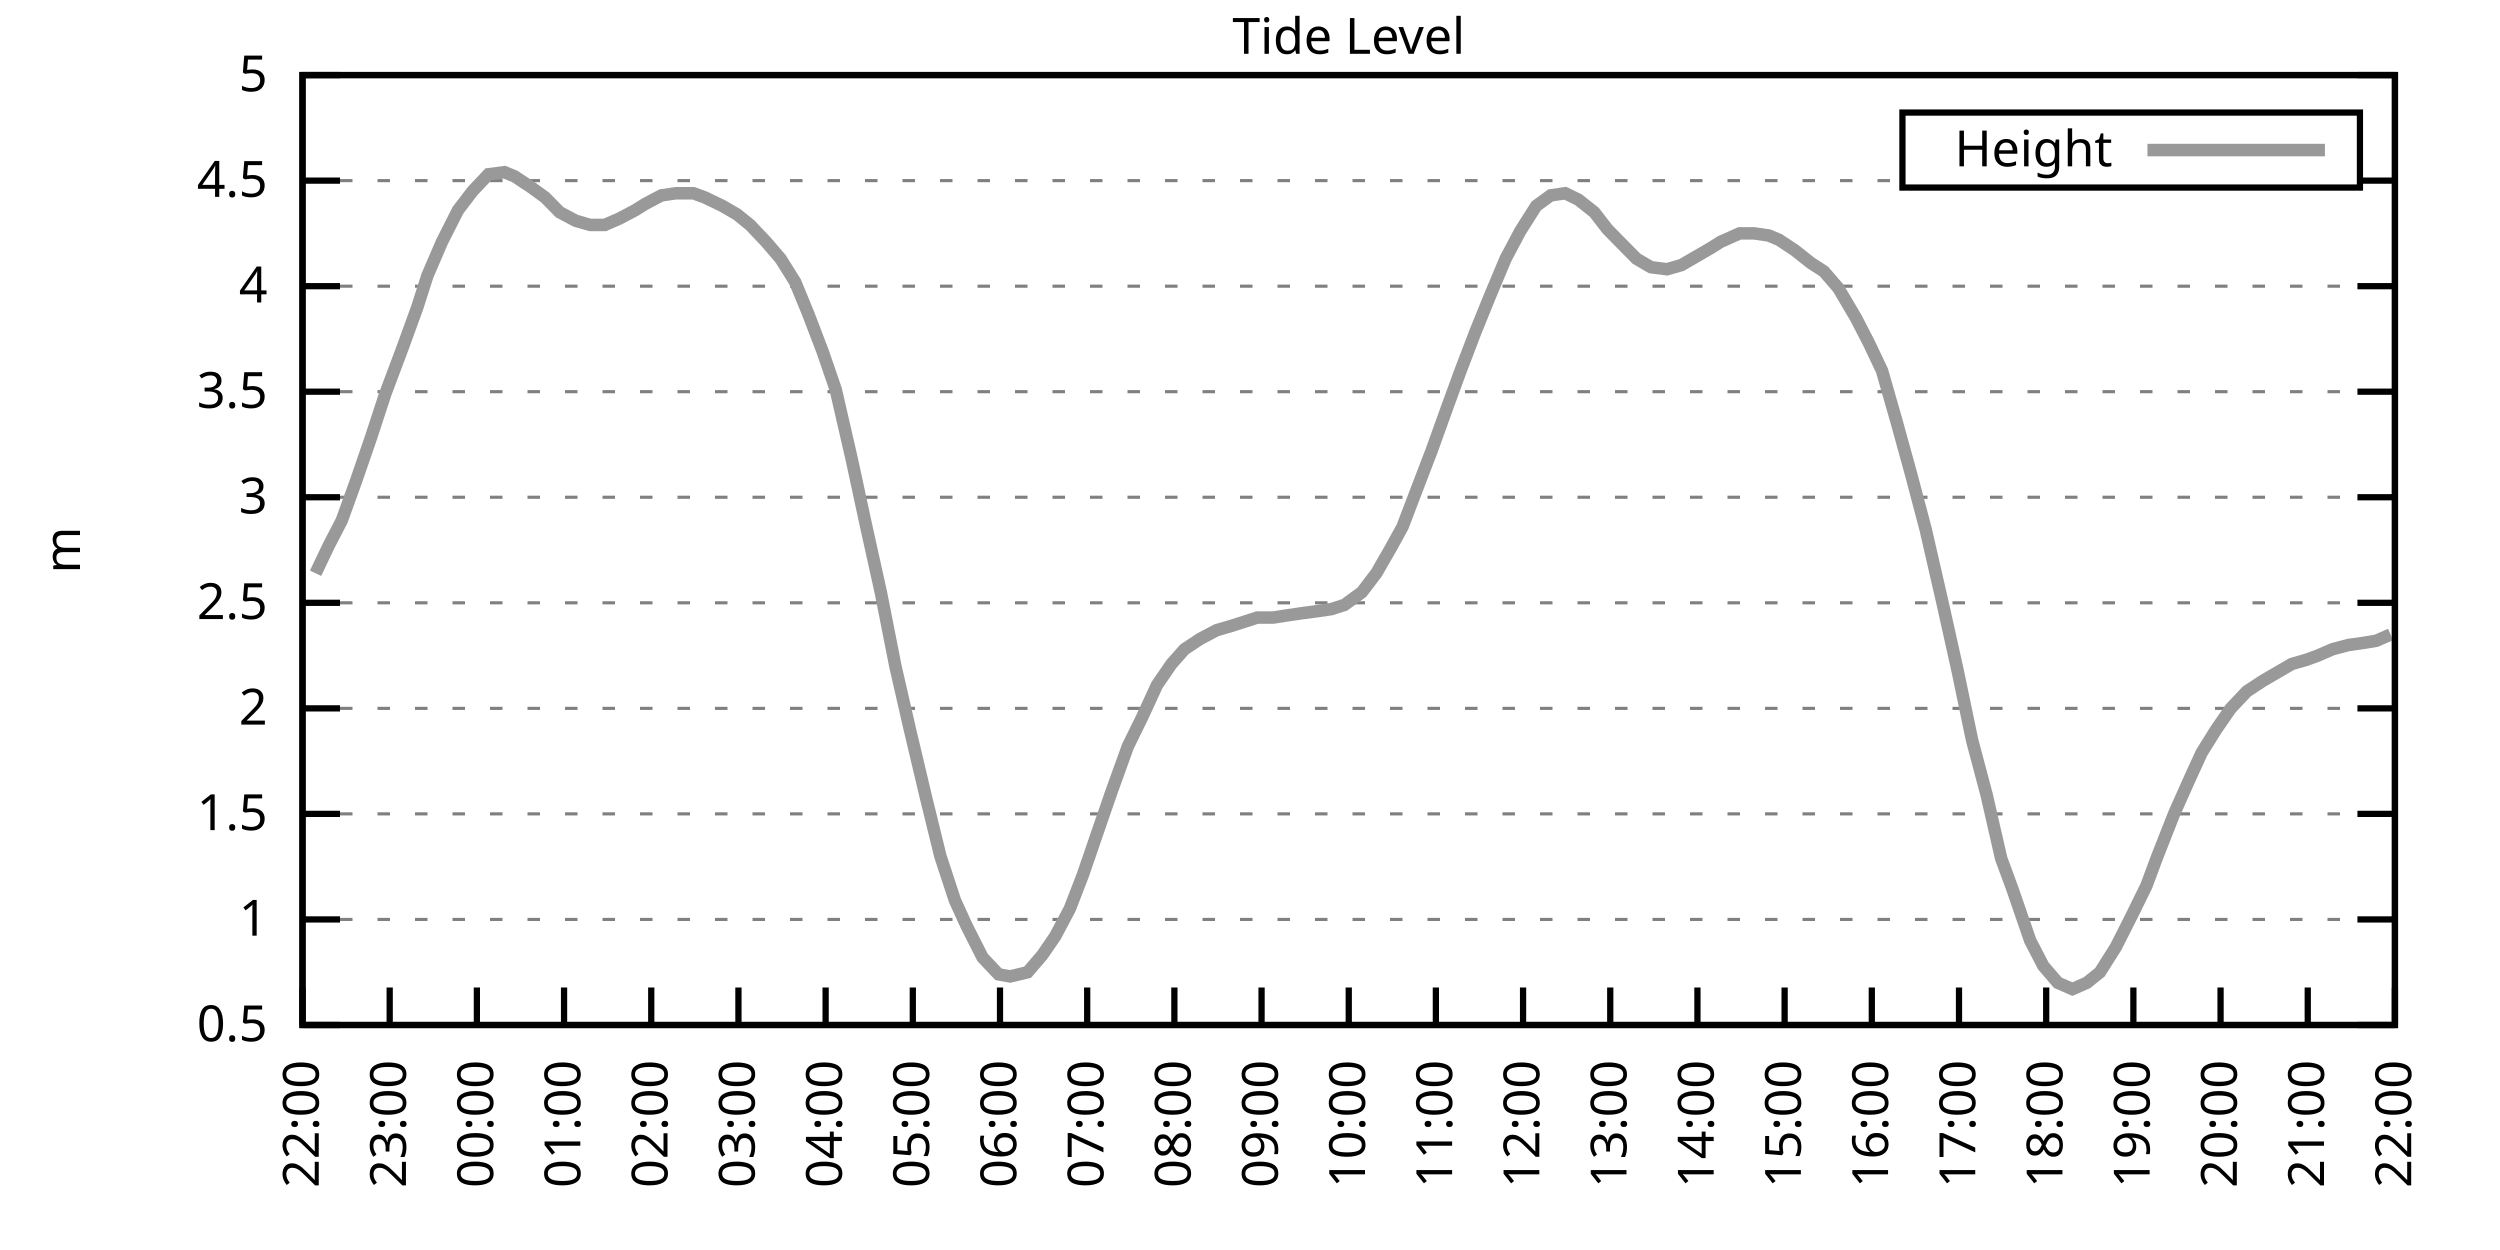
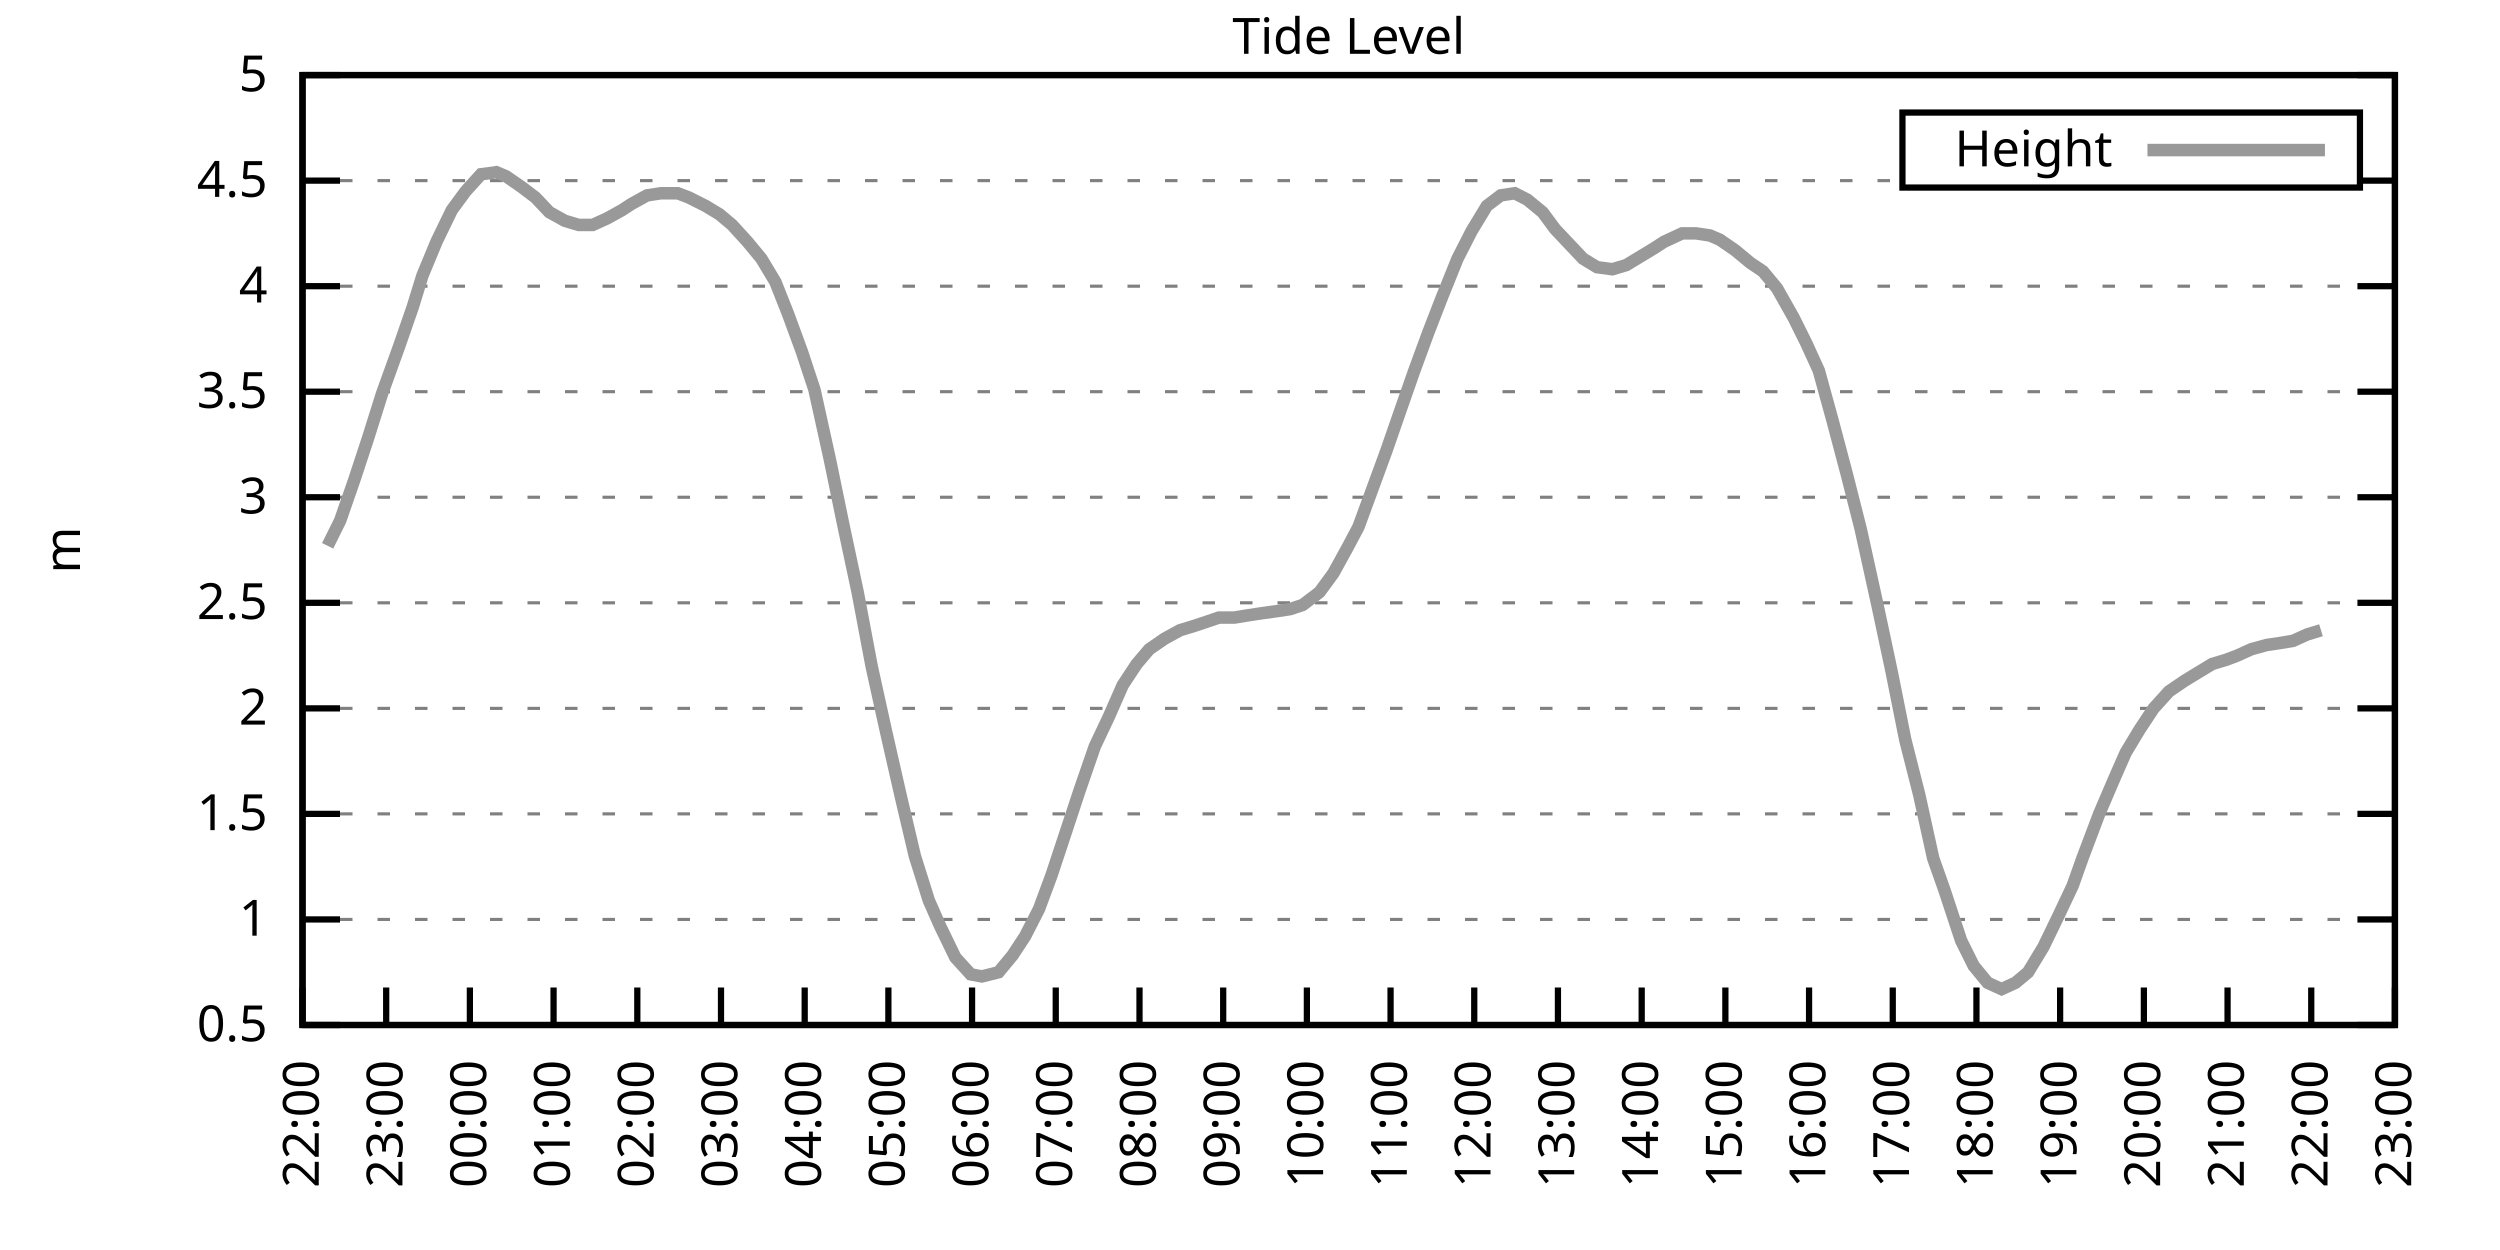
<svg xmlns="http://www.w3.org/2000/svg" xmlns:xlink="http://www.w3.org/1999/xlink" width="400" height="200" viewBox="0 0 400 200">
  <g id="gnuplot_canvas">
    <rect x="0" y="0" width="400" height="200" fill="none" />
    <defs>
      <circle id="gpDot" r="0.5" stroke-width="0.5" stroke="currentColor" />
      <path id="gpPt0" stroke-width="0.333" stroke="currentColor" d="M-1,0 h2 M0,-1 v2" />
      <path id="gpPt1" stroke-width="0.333" stroke="currentColor" d="M-1,-1 L1,1 M1,-1 L-1,1" />
      <path id="gpPt2" stroke-width="0.333" stroke="currentColor" d="M-1,0 L1,0 M0,-1 L0,1 M-1,-1 L1,1 M-1,1 L1,-1" />
      <rect id="gpPt3" stroke-width="0.333" stroke="currentColor" x="-1" y="-1" width="2" height="2" />
      <rect id="gpPt4" stroke-width="0.333" stroke="currentColor" fill="currentColor" x="-1" y="-1" width="2" height="2" />
      <circle id="gpPt5" stroke-width="0.333" stroke="currentColor" cx="0" cy="0" r="1" />
      <use xlink:href="#gpPt5" id="gpPt6" fill="currentColor" stroke="none" />
      <path id="gpPt7" stroke-width="0.333" stroke="currentColor" d="M0,-1.33 L-1.33,0.67 L1.33,0.67 z" />
      <use xlink:href="#gpPt7" id="gpPt8" fill="currentColor" stroke="none" />
      <use xlink:href="#gpPt7" id="gpPt9" stroke="currentColor" transform="rotate(180)" />
      <use xlink:href="#gpPt9" id="gpPt10" fill="currentColor" stroke="none" />
      <use xlink:href="#gpPt3" id="gpPt11" stroke="currentColor" transform="rotate(45)" />
      <use xlink:href="#gpPt11" id="gpPt12" fill="currentColor" stroke="none" />
      <path id="gpPt13" stroke-width="0.333" stroke="currentColor" d="M0,1.330 L1.265,0.411 L0.782,-1.067 L-0.782,-1.076 L-1.265,0.411 z" />
      <use xlink:href="#gpPt13" id="gpPt14" fill="currentColor" stroke="none" />
      <filter id="textbox" filterUnits="objectBoundingBox" x="0" y="0" height="1" width="1">
        <feFlood flood-color="white" flood-opacity="1" result="bgnd" />
        <feComposite in="SourceGraphic" in2="bgnd" operator="atop" />
      </filter>
      <filter id="greybox" filterUnits="objectBoundingBox" x="0" y="0" height="1" width="1">
        <feFlood flood-color="lightgrey" flood-opacity="1" result="grey" />
        <feComposite in="SourceGraphic" in2="grey" operator="atop" />
      </filter>
    </defs>
    <g fill="none" color="white" stroke="currentColor" stroke-width="1.00" stroke-linecap="butt" stroke-linejoin="miter">
</g>
    <g fill="none" color="black" stroke="currentColor" stroke-width="1.00" stroke-linecap="butt" stroke-linejoin="miter">
      <g stroke="none" shape-rendering="crispEdges">
        <polygon fill="rgb(255, 255, 255)" points="48.40,164.00 383.18,164.00 383.18,12.02 48.40,12.02 " />
      </g>
    </g>
    <g fill="none" color="black" stroke="currentColor" stroke-width="1.00" stroke-linecap="butt" stroke-linejoin="miter">
</g>
    <g fill="none" color="black" stroke="black" stroke-width="0.50" stroke-linecap="butt" stroke-linejoin="miter">
</g>
    <g fill="none" color="gray" stroke="currentColor" stroke-width="0.50" stroke-linecap="butt" stroke-linejoin="miter">
      <path stroke="gray" stroke-dasharray="2,4" class="gridline" d="M48.40,164.00 L383.19,164.00  " />
    </g>
    <g fill="none" color="gray" stroke="gray" stroke-width="1.00" stroke-linecap="butt" stroke-linejoin="miter">
</g>
    <g fill="none" color="black" stroke="currentColor" stroke-width="1.00" stroke-linecap="butt" stroke-linejoin="miter">
      <path stroke="black" d="M48.40,164.00 L54.40,164.00 M383.19,164.00 L377.19,164.00  " />
      <g transform="translate(42.80,166.60)" stroke="none" fill="black" font-family="Sans" font-size="8.00" text-anchor="end">
        <text>
          <tspan font-family="Sans"> 0.5</tspan>
        </text>
      </g>
    </g>
    <g fill="none" color="black" stroke="currentColor" stroke-width="1.00" stroke-linecap="butt" stroke-linejoin="miter">
</g>
    <g fill="none" color="black" stroke="black" stroke-width="0.50" stroke-linecap="butt" stroke-linejoin="miter">
</g>
    <g fill="none" color="gray" stroke="currentColor" stroke-width="0.50" stroke-linecap="butt" stroke-linejoin="miter">
      <path stroke="gray" stroke-dasharray="2,4" class="gridline" d="M48.40,147.11 L383.19,147.11  " />
    </g>
    <g fill="none" color="gray" stroke="gray" stroke-width="1.00" stroke-linecap="butt" stroke-linejoin="miter">
</g>
    <g fill="none" color="black" stroke="currentColor" stroke-width="1.00" stroke-linecap="butt" stroke-linejoin="miter">
      <path stroke="black" d="M48.40,147.11 L54.40,147.11 M383.19,147.11 L377.19,147.11  " />
      <g transform="translate(42.80,149.71)" stroke="none" fill="black" font-family="Sans" font-size="8.00" text-anchor="end">
        <text>
          <tspan font-family="Sans"> 1</tspan>
        </text>
      </g>
    </g>
    <g fill="none" color="black" stroke="currentColor" stroke-width="1.00" stroke-linecap="butt" stroke-linejoin="miter">
</g>
    <g fill="none" color="black" stroke="black" stroke-width="0.50" stroke-linecap="butt" stroke-linejoin="miter">
</g>
    <g fill="none" color="gray" stroke="currentColor" stroke-width="0.50" stroke-linecap="butt" stroke-linejoin="miter">
      <path stroke="gray" stroke-dasharray="2,4" class="gridline" d="M48.40,130.22 L383.19,130.22  " />
    </g>
    <g fill="none" color="gray" stroke="gray" stroke-width="1.00" stroke-linecap="butt" stroke-linejoin="miter">
</g>
    <g fill="none" color="black" stroke="currentColor" stroke-width="1.00" stroke-linecap="butt" stroke-linejoin="miter">
      <path stroke="black" d="M48.40,130.22 L54.40,130.22 M383.19,130.22 L377.19,130.22  " />
      <g transform="translate(42.80,132.82)" stroke="none" fill="black" font-family="Sans" font-size="8.00" text-anchor="end">
        <text>
          <tspan font-family="Sans"> 1.5</tspan>
        </text>
      </g>
    </g>
    <g fill="none" color="black" stroke="currentColor" stroke-width="1.00" stroke-linecap="butt" stroke-linejoin="miter">
</g>
    <g fill="none" color="black" stroke="black" stroke-width="0.50" stroke-linecap="butt" stroke-linejoin="miter">
</g>
    <g fill="none" color="gray" stroke="currentColor" stroke-width="0.50" stroke-linecap="butt" stroke-linejoin="miter">
      <path stroke="gray" stroke-dasharray="2,4" class="gridline" d="M48.40,113.34 L383.19,113.34  " />
    </g>
    <g fill="none" color="gray" stroke="gray" stroke-width="1.00" stroke-linecap="butt" stroke-linejoin="miter">
</g>
    <g fill="none" color="black" stroke="currentColor" stroke-width="1.00" stroke-linecap="butt" stroke-linejoin="miter">
      <path stroke="black" d="M48.40,113.34 L54.40,113.34 M383.19,113.34 L377.19,113.34  " />
      <g transform="translate(42.80,115.94)" stroke="none" fill="black" font-family="Sans" font-size="8.00" text-anchor="end">
        <text>
          <tspan font-family="Sans"> 2</tspan>
        </text>
      </g>
    </g>
    <g fill="none" color="black" stroke="currentColor" stroke-width="1.00" stroke-linecap="butt" stroke-linejoin="miter">
</g>
    <g fill="none" color="black" stroke="black" stroke-width="0.50" stroke-linecap="butt" stroke-linejoin="miter">
</g>
    <g fill="none" color="gray" stroke="currentColor" stroke-width="0.50" stroke-linecap="butt" stroke-linejoin="miter">
      <path stroke="gray" stroke-dasharray="2,4" class="gridline" d="M48.40,96.45 L383.19,96.45  " />
    </g>
    <g fill="none" color="gray" stroke="gray" stroke-width="1.00" stroke-linecap="butt" stroke-linejoin="miter">
</g>
    <g fill="none" color="black" stroke="currentColor" stroke-width="1.00" stroke-linecap="butt" stroke-linejoin="miter">
      <path stroke="black" d="M48.40,96.45 L54.40,96.45 M383.19,96.45 L377.19,96.45  " />
      <g transform="translate(42.80,99.05)" stroke="none" fill="black" font-family="Sans" font-size="8.00" text-anchor="end">
        <text>
          <tspan font-family="Sans"> 2.5</tspan>
        </text>
      </g>
    </g>
    <g fill="none" color="black" stroke="currentColor" stroke-width="1.00" stroke-linecap="butt" stroke-linejoin="miter">
</g>
    <g fill="none" color="black" stroke="black" stroke-width="0.50" stroke-linecap="butt" stroke-linejoin="miter">
</g>
    <g fill="none" color="gray" stroke="currentColor" stroke-width="0.50" stroke-linecap="butt" stroke-linejoin="miter">
      <path stroke="gray" stroke-dasharray="2,4" class="gridline" d="M48.40,79.56 L383.19,79.56  " />
    </g>
    <g fill="none" color="gray" stroke="gray" stroke-width="1.00" stroke-linecap="butt" stroke-linejoin="miter">
</g>
    <g fill="none" color="black" stroke="currentColor" stroke-width="1.00" stroke-linecap="butt" stroke-linejoin="miter">
      <path stroke="black" d="M48.40,79.56 L54.40,79.56 M383.19,79.56 L377.19,79.56  " />
      <g transform="translate(42.80,82.16)" stroke="none" fill="black" font-family="Sans" font-size="8.00" text-anchor="end">
        <text>
          <tspan font-family="Sans"> 3</tspan>
        </text>
      </g>
    </g>
    <g fill="none" color="black" stroke="currentColor" stroke-width="1.00" stroke-linecap="butt" stroke-linejoin="miter">
</g>
    <g fill="none" color="black" stroke="black" stroke-width="0.50" stroke-linecap="butt" stroke-linejoin="miter">
</g>
    <g fill="none" color="gray" stroke="currentColor" stroke-width="0.50" stroke-linecap="butt" stroke-linejoin="miter">
      <path stroke="gray" stroke-dasharray="2,4" class="gridline" d="M48.40,62.67 L383.19,62.67  " />
    </g>
    <g fill="none" color="gray" stroke="gray" stroke-width="1.00" stroke-linecap="butt" stroke-linejoin="miter">
</g>
    <g fill="none" color="black" stroke="currentColor" stroke-width="1.00" stroke-linecap="butt" stroke-linejoin="miter">
      <path stroke="black" d="M48.40,62.67 L54.40,62.67 M383.19,62.67 L377.19,62.67  " />
      <g transform="translate(42.80,65.27)" stroke="none" fill="black" font-family="Sans" font-size="8.00" text-anchor="end">
        <text>
          <tspan font-family="Sans"> 3.5</tspan>
        </text>
      </g>
    </g>
    <g fill="none" color="black" stroke="currentColor" stroke-width="1.00" stroke-linecap="butt" stroke-linejoin="miter">
</g>
    <g fill="none" color="black" stroke="black" stroke-width="0.50" stroke-linecap="butt" stroke-linejoin="miter">
</g>
    <g fill="none" color="gray" stroke="currentColor" stroke-width="0.50" stroke-linecap="butt" stroke-linejoin="miter">
      <path stroke="gray" stroke-dasharray="2,4" class="gridline" d="M48.40,45.79 L383.19,45.79  " />
    </g>
    <g fill="none" color="gray" stroke="gray" stroke-width="1.00" stroke-linecap="butt" stroke-linejoin="miter">
</g>
    <g fill="none" color="black" stroke="currentColor" stroke-width="1.00" stroke-linecap="butt" stroke-linejoin="miter">
      <path stroke="black" d="M48.40,45.79 L54.40,45.79 M383.19,45.79 L377.19,45.79  " />
      <g transform="translate(42.80,48.39)" stroke="none" fill="black" font-family="Sans" font-size="8.00" text-anchor="end">
        <text>
          <tspan font-family="Sans"> 4</tspan>
        </text>
      </g>
    </g>
    <g fill="none" color="black" stroke="currentColor" stroke-width="1.00" stroke-linecap="butt" stroke-linejoin="miter">
</g>
    <g fill="none" color="black" stroke="black" stroke-width="0.50" stroke-linecap="butt" stroke-linejoin="miter">
</g>
    <g fill="none" color="gray" stroke="currentColor" stroke-width="0.50" stroke-linecap="butt" stroke-linejoin="miter">
      <path stroke="gray" stroke-dasharray="2,4" class="gridline" d="M48.40,28.90 L304.39,28.90 M377.59,28.90 L383.19,28.90  " />
    </g>
    <g fill="none" color="gray" stroke="gray" stroke-width="1.00" stroke-linecap="butt" stroke-linejoin="miter">
</g>
    <g fill="none" color="black" stroke="currentColor" stroke-width="1.00" stroke-linecap="butt" stroke-linejoin="miter">
      <path stroke="black" d="M48.40,28.90 L54.40,28.90 M383.19,28.90 L377.19,28.90  " />
      <g transform="translate(42.80,31.50)" stroke="none" fill="black" font-family="Sans" font-size="8.00" text-anchor="end">
        <text>
          <tspan font-family="Sans"> 4.5</tspan>
        </text>
      </g>
    </g>
    <g fill="none" color="black" stroke="currentColor" stroke-width="1.00" stroke-linecap="butt" stroke-linejoin="miter">
</g>
    <g fill="none" color="black" stroke="black" stroke-width="0.50" stroke-linecap="butt" stroke-linejoin="miter">
</g>
    <g fill="none" color="gray" stroke="currentColor" stroke-width="0.50" stroke-linecap="butt" stroke-linejoin="miter">
      <path stroke="gray" stroke-dasharray="2,4" class="gridline" d="M48.40,12.01 L383.19,12.01  " />
    </g>
    <g fill="none" color="gray" stroke="gray" stroke-width="1.00" stroke-linecap="butt" stroke-linejoin="miter">
</g>
    <g fill="none" color="black" stroke="currentColor" stroke-width="1.00" stroke-linecap="butt" stroke-linejoin="miter">
      <path stroke="black" d="M48.40,12.01 L54.40,12.01 M383.19,12.01 L377.19,12.01  " />
      <g transform="translate(42.80,14.61)" stroke="none" fill="black" font-family="Sans" font-size="8.00" text-anchor="end">
        <text>
          <tspan font-family="Sans"> 5</tspan>
        </text>
      </g>
    </g>
    <g fill="none" color="black" stroke="currentColor" stroke-width="1.00" stroke-linecap="butt" stroke-linejoin="miter">
      <path stroke="black" d="M48.40,164.00 L48.40,158.00  " />
      <g transform="translate(51.00,169.60) rotate(270.00)" stroke="none" fill="black" font-family="Sans" font-size="8.00" text-anchor="end">
        <text>
          <tspan font-family="Sans">22:00</tspan>
        </text>
      </g>
    </g>
    <g fill="none" color="black" stroke="currentColor" stroke-width="1.00" stroke-linecap="butt" stroke-linejoin="miter">
-       <path stroke="black" d="M62.35,164.00 L62.35,158.00  " />
-       <g transform="translate(64.95,169.60) rotate(270.00)" stroke="none" fill="black" font-family="Sans" font-size="8.00" text-anchor="end">
+       <path stroke="black" d="M61.79,164.00 L61.79,158.00  " />
+       <g transform="translate(64.39,169.60) rotate(270.00)" stroke="none" fill="black" font-family="Sans" font-size="8.00" text-anchor="end">
        <text>
          <tspan font-family="Sans">23:00</tspan>
        </text>
      </g>
    </g>
    <g fill="none" color="black" stroke="currentColor" stroke-width="1.00" stroke-linecap="butt" stroke-linejoin="miter">
-       <path stroke="black" d="M76.30,164.00 L76.30,158.00  " />
-       <g transform="translate(78.90,169.60) rotate(270.00)" stroke="none" fill="black" font-family="Sans" font-size="8.00" text-anchor="end">
+       <path stroke="black" d="M75.18,164.00 L75.18,158.00  " />
+       <g transform="translate(77.78,169.60) rotate(270.00)" stroke="none" fill="black" font-family="Sans" font-size="8.00" text-anchor="end">
        <text>
          <tspan font-family="Sans">00:00</tspan>
        </text>
      </g>
    </g>
    <g fill="none" color="black" stroke="currentColor" stroke-width="1.00" stroke-linecap="butt" stroke-linejoin="miter">
-       <path stroke="black" d="M90.25,164.00 L90.25,158.00  " />
-       <g transform="translate(92.85,169.60) rotate(270.00)" stroke="none" fill="black" font-family="Sans" font-size="8.00" text-anchor="end">
+       <path stroke="black" d="M88.57,164.00 L88.57,158.00  " />
+       <g transform="translate(91.17,169.60) rotate(270.00)" stroke="none" fill="black" font-family="Sans" font-size="8.00" text-anchor="end">
        <text>
          <tspan font-family="Sans">01:00</tspan>
        </text>
      </g>
    </g>
    <g fill="none" color="black" stroke="currentColor" stroke-width="1.00" stroke-linecap="butt" stroke-linejoin="miter">
-       <path stroke="black" d="M104.20,164.00 L104.20,158.00  " />
-       <g transform="translate(106.80,169.60) rotate(270.00)" stroke="none" fill="black" font-family="Sans" font-size="8.00" text-anchor="end">
+       <path stroke="black" d="M101.97,164.00 L101.97,158.00  " />
+       <g transform="translate(104.57,169.60) rotate(270.00)" stroke="none" fill="black" font-family="Sans" font-size="8.00" text-anchor="end">
        <text>
          <tspan font-family="Sans">02:00</tspan>
        </text>
      </g>
    </g>
    <g fill="none" color="black" stroke="currentColor" stroke-width="1.00" stroke-linecap="butt" stroke-linejoin="miter">
-       <path stroke="black" d="M118.15,164.00 L118.15,158.00  " />
-       <g transform="translate(120.75,169.60) rotate(270.00)" stroke="none" fill="black" font-family="Sans" font-size="8.00" text-anchor="end">
+       <path stroke="black" d="M115.36,164.00 L115.36,158.00  " />
+       <g transform="translate(117.96,169.60) rotate(270.00)" stroke="none" fill="black" font-family="Sans" font-size="8.00" text-anchor="end">
        <text>
          <tspan font-family="Sans">03:00</tspan>
        </text>
      </g>
    </g>
    <g fill="none" color="black" stroke="currentColor" stroke-width="1.00" stroke-linecap="butt" stroke-linejoin="miter">
-       <path stroke="black" d="M132.10,164.00 L132.10,158.00  " />
-       <g transform="translate(134.70,169.60) rotate(270.00)" stroke="none" fill="black" font-family="Sans" font-size="8.00" text-anchor="end">
+       <path stroke="black" d="M128.75,164.00 L128.75,158.00  " />
+       <g transform="translate(131.35,169.60) rotate(270.00)" stroke="none" fill="black" font-family="Sans" font-size="8.00" text-anchor="end">
        <text>
          <tspan font-family="Sans">04:00</tspan>
        </text>
      </g>
    </g>
    <g fill="none" color="black" stroke="currentColor" stroke-width="1.00" stroke-linecap="butt" stroke-linejoin="miter">
-       <path stroke="black" d="M146.05,164.00 L146.05,158.00  " />
-       <g transform="translate(148.65,169.60) rotate(270.00)" stroke="none" fill="black" font-family="Sans" font-size="8.00" text-anchor="end">
+       <path stroke="black" d="M142.14,164.00 L142.14,158.00  " />
+       <g transform="translate(144.74,169.60) rotate(270.00)" stroke="none" fill="black" font-family="Sans" font-size="8.00" text-anchor="end">
        <text>
          <tspan font-family="Sans">05:00</tspan>
        </text>
      </g>
    </g>
    <g fill="none" color="black" stroke="currentColor" stroke-width="1.00" stroke-linecap="butt" stroke-linejoin="miter">
-       <path stroke="black" d="M160.00,164.00 L160.00,158.00  " />
-       <g transform="translate(162.60,169.60) rotate(270.00)" stroke="none" fill="black" font-family="Sans" font-size="8.00" text-anchor="end">
+       <path stroke="black" d="M155.53,164.00 L155.53,158.00  " />
+       <g transform="translate(158.13,169.60) rotate(270.00)" stroke="none" fill="black" font-family="Sans" font-size="8.00" text-anchor="end">
        <text>
          <tspan font-family="Sans">06:00</tspan>
        </text>
      </g>
    </g>
    <g fill="none" color="black" stroke="currentColor" stroke-width="1.00" stroke-linecap="butt" stroke-linejoin="miter">
-       <path stroke="black" d="M173.95,164.00 L173.95,158.00  " />
-       <g transform="translate(176.55,169.60) rotate(270.00)" stroke="none" fill="black" font-family="Sans" font-size="8.00" text-anchor="end">
+       <path stroke="black" d="M168.92,164.00 L168.92,158.00  " />
+       <g transform="translate(171.52,169.60) rotate(270.00)" stroke="none" fill="black" font-family="Sans" font-size="8.00" text-anchor="end">
        <text>
          <tspan font-family="Sans">07:00</tspan>
        </text>
      </g>
    </g>
    <g fill="none" color="black" stroke="currentColor" stroke-width="1.00" stroke-linecap="butt" stroke-linejoin="miter">
-       <path stroke="black" d="M187.90,164.00 L187.90,158.00  " />
-       <g transform="translate(190.50,169.60) rotate(270.00)" stroke="none" fill="black" font-family="Sans" font-size="8.00" text-anchor="end">
+       <path stroke="black" d="M182.32,164.00 L182.32,158.00  " />
+       <g transform="translate(184.92,169.60) rotate(270.00)" stroke="none" fill="black" font-family="Sans" font-size="8.00" text-anchor="end">
        <text>
          <tspan font-family="Sans">08:00</tspan>
        </text>
      </g>
    </g>
    <g fill="none" color="black" stroke="currentColor" stroke-width="1.00" stroke-linecap="butt" stroke-linejoin="miter">
-       <path stroke="black" d="M201.85,164.00 L201.85,158.00  " />
-       <g transform="translate(204.45,169.60) rotate(270.00)" stroke="none" fill="black" font-family="Sans" font-size="8.00" text-anchor="end">
+       <path stroke="black" d="M195.71,164.00 L195.71,158.00  " />
+       <g transform="translate(198.31,169.60) rotate(270.00)" stroke="none" fill="black" font-family="Sans" font-size="8.00" text-anchor="end">
        <text>
          <tspan font-family="Sans">09:00</tspan>
        </text>
      </g>
    </g>
    <g fill="none" color="black" stroke="currentColor" stroke-width="1.00" stroke-linecap="butt" stroke-linejoin="miter">
-       <path stroke="black" d="M215.80,164.00 L215.80,158.00  " />
-       <g transform="translate(218.40,169.60) rotate(270.00)" stroke="none" fill="black" font-family="Sans" font-size="8.00" text-anchor="end">
+       <path stroke="black" d="M209.10,164.00 L209.10,158.00  " />
+       <g transform="translate(211.70,169.60) rotate(270.00)" stroke="none" fill="black" font-family="Sans" font-size="8.00" text-anchor="end">
        <text>
          <tspan font-family="Sans">10:00</tspan>
        </text>
      </g>
    </g>
    <g fill="none" color="black" stroke="currentColor" stroke-width="1.00" stroke-linecap="butt" stroke-linejoin="miter">
-       <path stroke="black" d="M229.74,164.00 L229.74,158.00  " />
-       <g transform="translate(232.34,169.60) rotate(270.00)" stroke="none" fill="black" font-family="Sans" font-size="8.00" text-anchor="end">
+       <path stroke="black" d="M222.49,164.00 L222.49,158.00  " />
+       <g transform="translate(225.09,169.60) rotate(270.00)" stroke="none" fill="black" font-family="Sans" font-size="8.00" text-anchor="end">
        <text>
          <tspan font-family="Sans">11:00</tspan>
        </text>
      </g>
    </g>
    <g fill="none" color="black" stroke="currentColor" stroke-width="1.00" stroke-linecap="butt" stroke-linejoin="miter">
-       <path stroke="black" d="M243.69,164.00 L243.69,158.00  " />
-       <g transform="translate(246.29,169.60) rotate(270.00)" stroke="none" fill="black" font-family="Sans" font-size="8.00" text-anchor="end">
+       <path stroke="black" d="M235.88,164.00 L235.88,158.00  " />
+       <g transform="translate(238.48,169.60) rotate(270.00)" stroke="none" fill="black" font-family="Sans" font-size="8.00" text-anchor="end">
        <text>
          <tspan font-family="Sans">12:00</tspan>
        </text>
      </g>
    </g>
    <g fill="none" color="black" stroke="currentColor" stroke-width="1.00" stroke-linecap="butt" stroke-linejoin="miter">
-       <path stroke="black" d="M257.64,164.00 L257.64,158.00  " />
-       <g transform="translate(260.24,169.60) rotate(270.00)" stroke="none" fill="black" font-family="Sans" font-size="8.00" text-anchor="end">
+       <path stroke="black" d="M249.27,164.00 L249.27,158.00  " />
+       <g transform="translate(251.87,169.60) rotate(270.00)" stroke="none" fill="black" font-family="Sans" font-size="8.00" text-anchor="end">
        <text>
          <tspan font-family="Sans">13:00</tspan>
        </text>
      </g>
    </g>
    <g fill="none" color="black" stroke="currentColor" stroke-width="1.00" stroke-linecap="butt" stroke-linejoin="miter">
-       <path stroke="black" d="M271.59,164.00 L271.59,158.00  " />
-       <g transform="translate(274.19,169.60) rotate(270.00)" stroke="none" fill="black" font-family="Sans" font-size="8.00" text-anchor="end">
+       <path stroke="black" d="M262.67,164.00 L262.67,158.00  " />
+       <g transform="translate(265.27,169.60) rotate(270.00)" stroke="none" fill="black" font-family="Sans" font-size="8.00" text-anchor="end">
        <text>
          <tspan font-family="Sans">14:00</tspan>
        </text>
      </g>
    </g>
    <g fill="none" color="black" stroke="currentColor" stroke-width="1.00" stroke-linecap="butt" stroke-linejoin="miter">
-       <path stroke="black" d="M285.54,164.00 L285.54,158.00  " />
-       <g transform="translate(288.14,169.60) rotate(270.00)" stroke="none" fill="black" font-family="Sans" font-size="8.00" text-anchor="end">
+       <path stroke="black" d="M276.06,164.00 L276.06,158.00  " />
+       <g transform="translate(278.66,169.60) rotate(270.00)" stroke="none" fill="black" font-family="Sans" font-size="8.00" text-anchor="end">
        <text>
          <tspan font-family="Sans">15:00</tspan>
        </text>
      </g>
    </g>
    <g fill="none" color="black" stroke="currentColor" stroke-width="1.00" stroke-linecap="butt" stroke-linejoin="miter">
-       <path stroke="black" d="M299.49,164.00 L299.49,158.00  " />
-       <g transform="translate(302.09,169.60) rotate(270.00)" stroke="none" fill="black" font-family="Sans" font-size="8.00" text-anchor="end">
+       <path stroke="black" d="M289.45,164.00 L289.45,158.00  " />
+       <g transform="translate(292.05,169.60) rotate(270.00)" stroke="none" fill="black" font-family="Sans" font-size="8.00" text-anchor="end">
        <text>
          <tspan font-family="Sans">16:00</tspan>
        </text>
      </g>
    </g>
    <g fill="none" color="black" stroke="currentColor" stroke-width="1.00" stroke-linecap="butt" stroke-linejoin="miter">
-       <path stroke="black" d="M313.44,164.00 L313.44,158.00  " />
-       <g transform="translate(316.04,169.60) rotate(270.00)" stroke="none" fill="black" font-family="Sans" font-size="8.00" text-anchor="end">
+       <path stroke="black" d="M302.84,164.00 L302.84,158.00  " />
+       <g transform="translate(305.44,169.60) rotate(270.00)" stroke="none" fill="black" font-family="Sans" font-size="8.00" text-anchor="end">
        <text>
          <tspan font-family="Sans">17:00</tspan>
        </text>
      </g>
    </g>
    <g fill="none" color="black" stroke="currentColor" stroke-width="1.00" stroke-linecap="butt" stroke-linejoin="miter">
-       <path stroke="black" d="M327.39,164.00 L327.39,158.00  " />
-       <g transform="translate(329.99,169.60) rotate(270.00)" stroke="none" fill="black" font-family="Sans" font-size="8.00" text-anchor="end">
+       <path stroke="black" d="M316.23,164.00 L316.23,158.00  " />
+       <g transform="translate(318.83,169.60) rotate(270.00)" stroke="none" fill="black" font-family="Sans" font-size="8.00" text-anchor="end">
        <text>
          <tspan font-family="Sans">18:00</tspan>
        </text>
      </g>
    </g>
    <g fill="none" color="black" stroke="currentColor" stroke-width="1.00" stroke-linecap="butt" stroke-linejoin="miter">
-       <path stroke="black" d="M341.34,164.00 L341.34,158.00  " />
-       <g transform="translate(343.94,169.60) rotate(270.00)" stroke="none" fill="black" font-family="Sans" font-size="8.00" text-anchor="end">
+       <path stroke="black" d="M329.62,164.00 L329.62,158.00  " />
+       <g transform="translate(332.22,169.60) rotate(270.00)" stroke="none" fill="black" font-family="Sans" font-size="8.00" text-anchor="end">
        <text>
          <tspan font-family="Sans">19:00</tspan>
        </text>
      </g>
    </g>
    <g fill="none" color="black" stroke="currentColor" stroke-width="1.00" stroke-linecap="butt" stroke-linejoin="miter">
-       <path stroke="black" d="M355.29,164.00 L355.29,158.00  " />
-       <g transform="translate(357.89,169.60) rotate(270.00)" stroke="none" fill="black" font-family="Sans" font-size="8.00" text-anchor="end">
+       <path stroke="black" d="M343.02,164.00 L343.02,158.00  " />
+       <g transform="translate(345.62,169.60) rotate(270.00)" stroke="none" fill="black" font-family="Sans" font-size="8.00" text-anchor="end">
        <text>
          <tspan font-family="Sans">20:00</tspan>
        </text>
      </g>
    </g>
    <g fill="none" color="black" stroke="currentColor" stroke-width="1.00" stroke-linecap="butt" stroke-linejoin="miter">
-       <path stroke="black" d="M369.24,164.00 L369.24,158.00  " />
-       <g transform="translate(371.84,169.60) rotate(270.00)" stroke="none" fill="black" font-family="Sans" font-size="8.00" text-anchor="end">
+       <path stroke="black" d="M356.41,164.00 L356.41,158.00  " />
+       <g transform="translate(359.01,169.60) rotate(270.00)" stroke="none" fill="black" font-family="Sans" font-size="8.00" text-anchor="end">
        <text>
          <tspan font-family="Sans">21:00</tspan>
+         </text>
+       </g>
+     </g>
+     <g fill="none" color="black" stroke="currentColor" stroke-width="1.00" stroke-linecap="butt" stroke-linejoin="miter">
+       <path stroke="black" d="M369.80,164.00 L369.80,158.00  " />
+       <g transform="translate(372.40,169.60) rotate(270.00)" stroke="none" fill="black" font-family="Sans" font-size="8.00" text-anchor="end">
+         <text>
+           <tspan font-family="Sans">22:00</tspan>
        </text>
      </g>
    </g>
    <g fill="none" color="black" stroke="currentColor" stroke-width="1.00" stroke-linecap="butt" stroke-linejoin="miter">
      <path stroke="black" d="M383.19,164.00 L383.19,158.00  " />
      <g transform="translate(385.79,169.60) rotate(270.00)" stroke="none" fill="black" font-family="Sans" font-size="8.00" text-anchor="end">
        <text>
-           <tspan font-family="Sans">22:00</tspan>
+           <tspan font-family="Sans">23:00</tspan>
        </text>
      </g>
    </g>
    <g fill="none" color="black" stroke="currentColor" stroke-width="1.00" stroke-linecap="butt" stroke-linejoin="miter">
</g>
    <g fill="none" color="black" stroke="currentColor" stroke-width="1.00" stroke-linecap="butt" stroke-linejoin="miter">
      <path stroke="black" d="M48.40,12.01 L48.40,164.00 L383.19,164.00 L383.19,12.01 L48.40,12.01 Z  " />
    </g>
    <g fill="none" color="black" stroke="currentColor" stroke-width="1.00" stroke-linecap="butt" stroke-linejoin="miter">
</g>
    <g fill="none" color="black" stroke="currentColor" stroke-width="1.00" stroke-linecap="butt" stroke-linejoin="miter">
      <path stroke="black" d="M304.39,30.01 L304.39,18.01 L377.59,18.01 L377.59,30.01 L304.39,30.01 Z  " />
    </g>
    <g id="Tide_level_plot_1">
      <g fill="none" color="white" stroke="black" stroke-width="2.00" stroke-linecap="butt" stroke-linejoin="miter">
</g>
      <g fill="none" color="black" stroke="currentColor" stroke-width="2.00" stroke-linecap="butt" stroke-linejoin="miter">
        <g transform="translate(337.99,26.61)" stroke="none" fill="black" font-family="Sans" font-size="8.00" text-anchor="end">
          <text>
            <tspan font-family="Sans">Height</tspan>
          </text>
        </g>
      </g>
      <g fill="none" color="black" stroke="currentColor" stroke-width="2.00" stroke-linecap="butt" stroke-linejoin="miter">
-         <path stroke="rgb(153, 153, 153)" d="M343.59,24.01 L371.99,24.01 M50.49,91.72 L52.58,87.33 L54.68,83.28 L57.00,76.86 L59.33,70.10 L61.65,63.01   L64.44,55.58 L66.77,49.16 L68.39,44.10 L70.72,38.69 L73.28,33.63 L75.60,30.59 L78.16,27.88 L80.72,27.55   L82.34,28.22 L84.90,29.91 L87.23,31.60 L89.55,33.96 L92.11,35.32 L94.43,35.99 L96.76,35.99 L99.08,34.98   L101.64,33.63 L103.27,32.61 L105.83,31.26 L108.15,30.92 L110.94,30.92 L112.80,31.60 L115.59,32.95 L117.92,34.30   L120.01,35.99 L122.57,38.69 L124.89,41.39 L127.22,45.11 L129.31,50.18 L131.63,56.26 L133.72,62.34 L136.28,73.48   L138.61,84.29 L140.93,94.76 L143.26,106.58 L145.58,116.71 L148.14,127.52 L150.46,136.98 L152.79,144.07 L154.65,148.13   L157.21,153.19 L159.76,155.89 L161.62,156.23 L164.41,155.56 L166.74,152.85 L168.83,149.81 L171.16,145.42 L173.25,140.02   L175.57,133.26 L177.90,126.51 L180.46,119.42 L182.78,114.69 L185.11,109.62 L187.43,106.24 L189.52,103.88 L192.08,102.19   L194.64,100.84 L196.96,100.16 L199.06,99.49 L201.15,98.81 L203.71,98.81 L205.80,98.48 L208.12,98.14 L210.68,97.80   L213.01,97.46 L215.10,96.79 L217.89,94.76 L220.21,91.72 L222.54,87.67 L224.40,84.29 L226.72,78.21 L229.05,72.13   L231.60,65.04 L233.70,59.30 L236.02,53.22 L238.35,47.47 L240.90,41.39 L243.23,37.00 L245.79,32.95 L248.11,31.26   L250.44,30.92 L252.53,31.94 L255.09,33.96 L257.18,36.67 L259.50,39.03 L261.83,41.39 L264.15,42.75 L266.71,43.08   L269.04,42.41 L271.36,41.06 L273.69,39.71 L275.31,38.69 L278.34,37.34 L280.66,37.34 L282.99,37.68 L284.61,38.35   L287.17,40.04 L289.73,42.07 L291.82,43.42 L294.15,46.12 L296.94,50.85 L299.03,54.90 L301.12,59.30 L303.44,67.40   L305.77,75.85 L308.09,84.63 L310.88,96.79 L313.21,107.26 L315.53,118.40 L317.86,127.18 L320.18,137.32 L322.04,142.38   L324.83,150.49 L326.93,154.54 L329.25,157.24 L331.58,158.26 L333.90,157.24 L335.99,155.56 L338.55,151.50 L341.11,146.44   L343.43,141.71 L345.06,137.32 L347.85,130.22 L350.41,124.48 L352.27,120.43 L354.59,116.71 L356.92,113.34 L359.48,110.63   L362.03,108.95 L364.36,107.59 L366.68,106.24 L369.01,105.57 L370.87,104.89 L373.19,103.88 L375.75,103.20 L378.08,102.87   L380.17,102.53 L382.49,101.52  " />
+         <path stroke="rgb(153, 153, 153)" d="M343.59,24.01 L371.99,24.01 M52.42,87.33 L54.43,83.28 L56.66,76.86 L58.89,70.10 L61.12,63.01 L63.80,55.58   L66.03,49.16 L67.59,44.10 L69.83,38.69 L72.28,33.63 L74.51,30.59 L76.97,27.88 L79.42,27.55 L80.99,28.22   L83.44,29.91 L85.67,31.60 L87.91,33.96 L90.36,35.32 L92.59,35.99 L94.82,35.99 L97.06,34.98 L99.51,33.63   L101.07,32.61 L103.53,31.26 L105.76,30.92 L108.44,30.92 L110.22,31.60 L112.90,32.95 L115.13,34.30 L117.14,35.99   L119.60,38.69 L121.83,41.39 L124.06,45.11 L126.07,50.18 L128.30,56.26 L130.31,62.34 L132.77,73.48 L135.00,84.29   L137.23,94.76 L139.46,106.58 L141.69,116.71 L144.15,127.52 L146.38,136.98 L148.61,144.07 L150.40,148.13 L152.85,153.19   L155.31,155.89 L157.10,156.23 L159.77,155.56 L162.01,152.85 L164.01,149.81 L166.25,145.42 L168.25,140.02 L170.49,133.26   L172.72,126.51 L175.17,119.42 L177.41,114.69 L179.64,109.62 L181.87,106.24 L183.88,103.88 L186.33,102.19 L188.79,100.84   L191.02,100.16 L193.03,99.49 L195.04,98.81 L197.49,98.81 L199.50,98.48 L201.73,98.14 L204.19,97.80 L206.42,97.46   L208.43,96.79 L211.11,94.76 L213.34,91.72 L215.57,87.67 L217.36,84.29 L219.59,78.21 L221.82,72.13 L224.28,65.04   L226.29,59.30 L228.52,53.22 L230.75,47.47 L233.20,41.39 L235.44,37.00 L237.89,32.95 L240.12,31.26 L242.36,30.92   L244.36,31.94 L246.82,33.96 L248.83,36.67 L251.06,39.03 L253.29,41.39 L255.52,42.75 L257.98,43.08 L260.21,42.41   L262.44,41.06 L264.67,39.71 L266.24,38.69 L269.14,37.34 L271.37,37.34 L273.60,37.68 L275.16,38.35 L277.62,40.04   L280.07,42.07 L282.08,43.42 L284.32,46.12 L286.99,50.85 L289.00,54.90 L291.01,59.30 L293.24,67.40 L295.48,75.85   L297.71,84.63 L300.39,96.79 L302.62,107.26 L304.85,118.40 L307.08,127.18 L309.31,137.32 L311.10,142.38 L313.78,150.49   L315.79,154.54 L318.02,157.24 L320.25,158.26 L322.48,157.24 L324.49,155.56 L326.95,151.50 L329.40,146.44 L331.63,141.71   L333.19,137.32 L335.87,130.22 L338.33,124.48 L340.11,120.43 L342.35,116.71 L344.58,113.34 L347.03,110.63 L349.49,108.95   L351.72,107.59 L353.95,106.24 L356.18,105.57 L357.97,104.89 L360.20,103.88 L362.66,103.20 L364.89,102.87 L366.90,102.53   L369.13,101.52 L371.36,100.84  " />
      </g>
    </g>
    <g fill="none" color="black" stroke="currentColor" stroke-width="2.00" stroke-linecap="butt" stroke-linejoin="miter">
</g>
    <g fill="none" color="black" stroke="black" stroke-width="1.00" stroke-linecap="butt" stroke-linejoin="miter">
</g>
    <g fill="none" color="black" stroke="currentColor" stroke-width="1.00" stroke-linecap="butt" stroke-linejoin="miter">
      <path stroke="black" d="M48.40,12.01 L48.40,164.00 L383.19,164.00 L383.19,12.01 L48.40,12.01 Z  " />
      <g transform="translate(12.80,88.01) rotate(270.00)" stroke="none" fill="black" font-family="Sans" font-size="8.00" text-anchor="middle">
        <text>
          <tspan font-family="Sans">m</tspan>
        </text>
      </g>
    </g>
    <g fill="none" color="black" stroke="currentColor" stroke-width="1.00" stroke-linecap="butt" stroke-linejoin="miter">
</g>
    <g fill="none" color="black" stroke="currentColor" stroke-width="1.00" stroke-linecap="butt" stroke-linejoin="miter">
      <g transform="translate(215.79,8.61)" stroke="none" fill="black" font-family="Sans" font-size="8.00" text-anchor="middle">
        <text>
          <tspan font-family="Sans">Tide Level</tspan>
        </text>
      </g>
    </g>
    <g fill="none" color="black" stroke="currentColor" stroke-width="1.00" stroke-linecap="butt" stroke-linejoin="miter">
</g>
  </g>
</svg>
